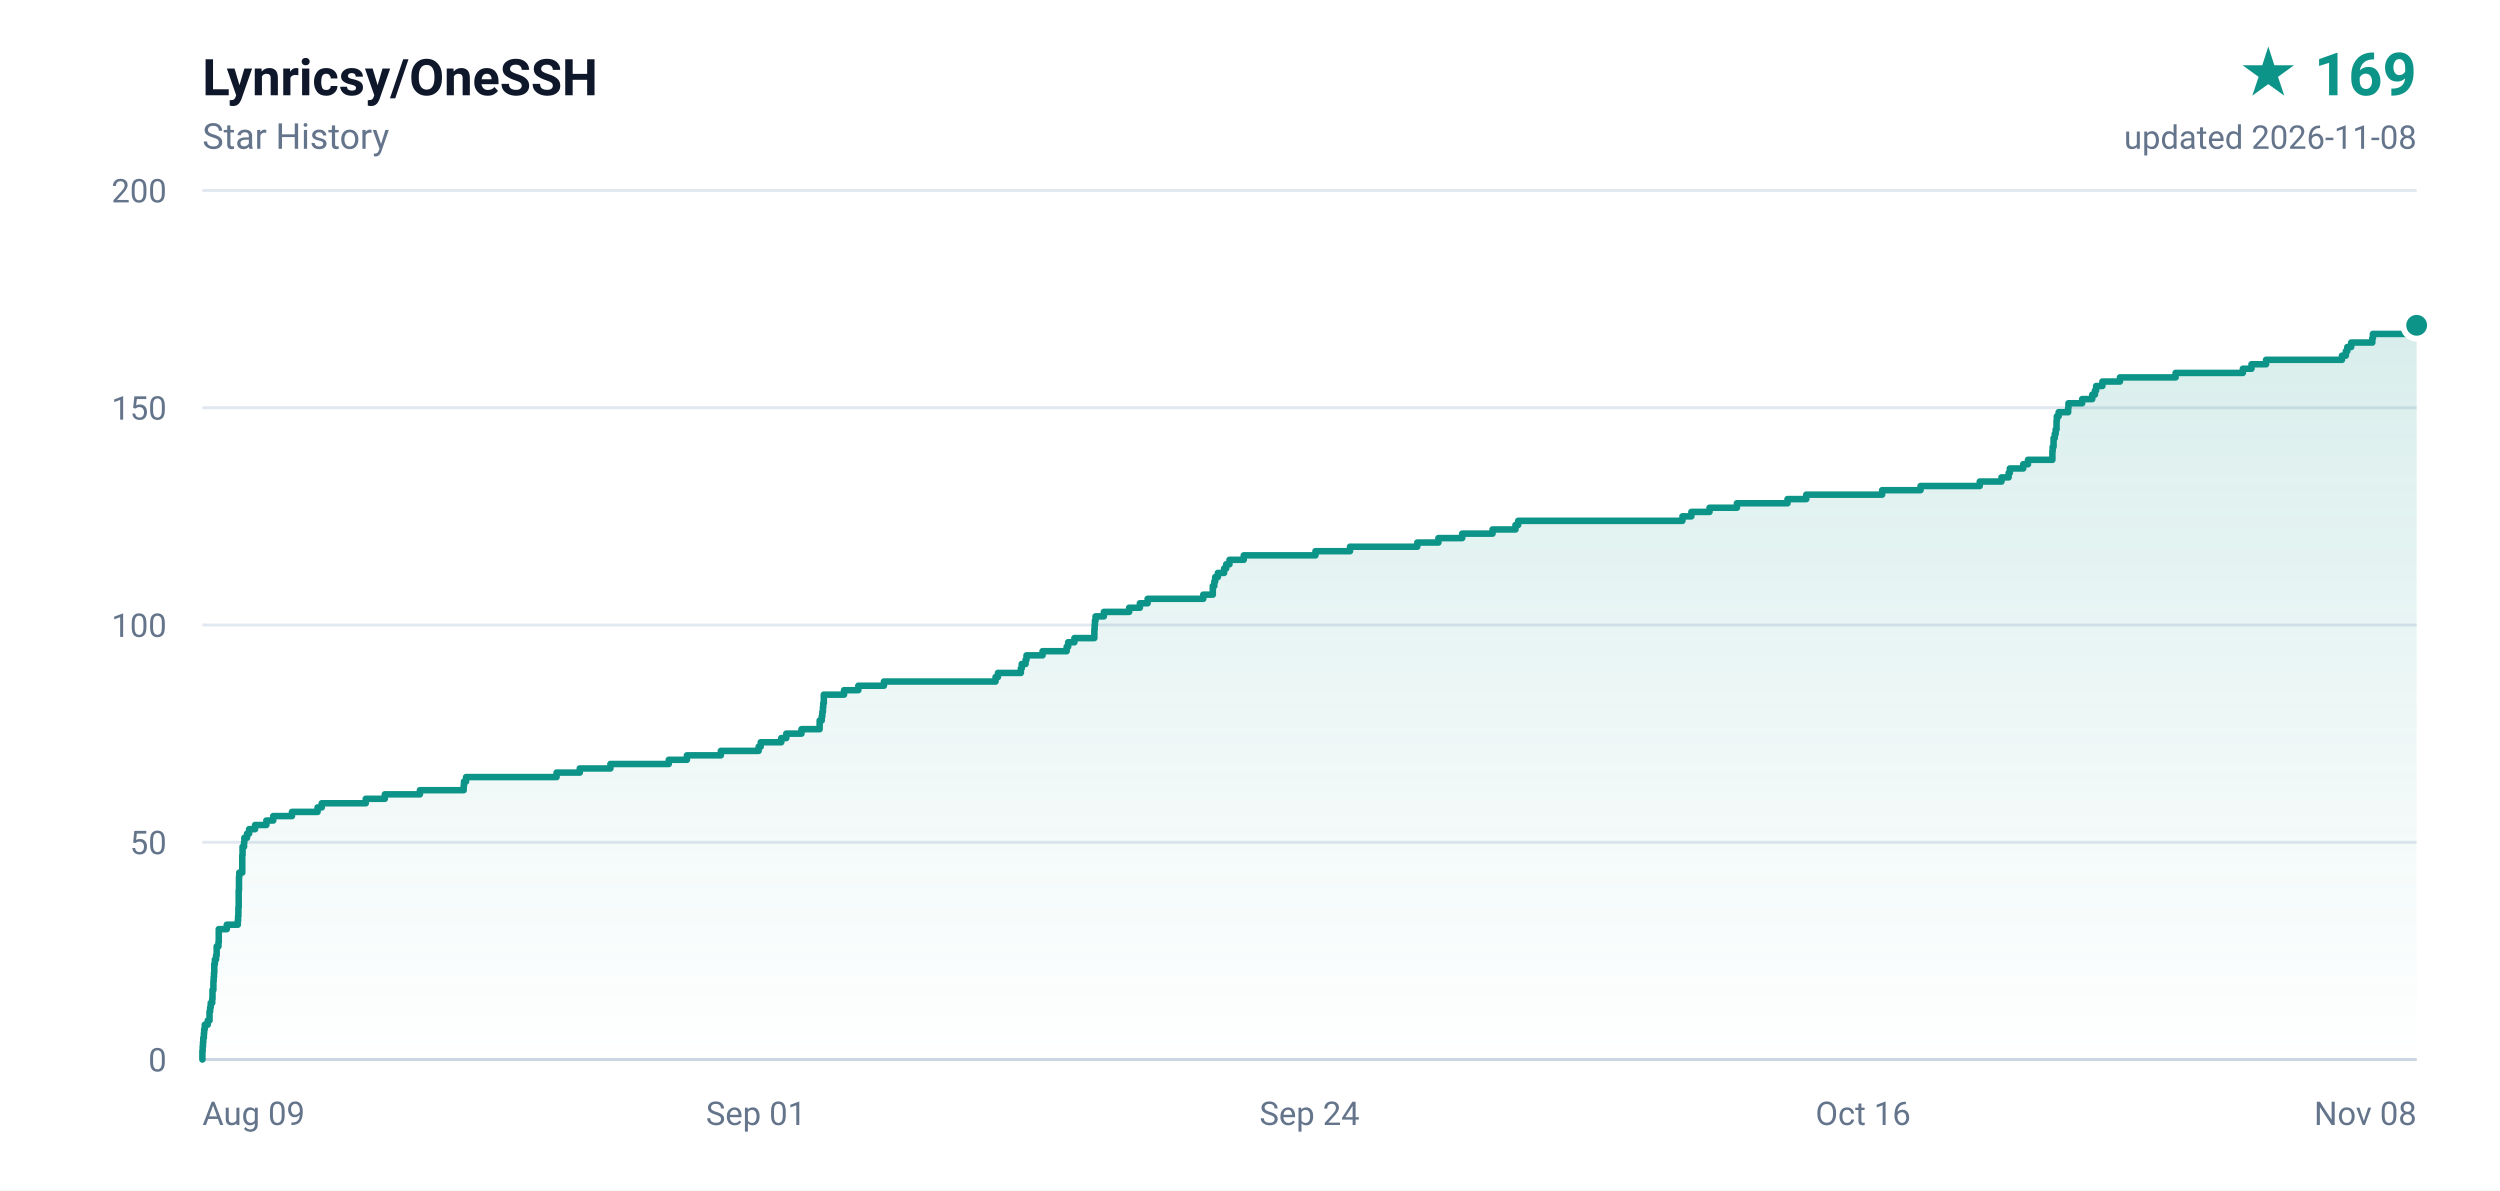
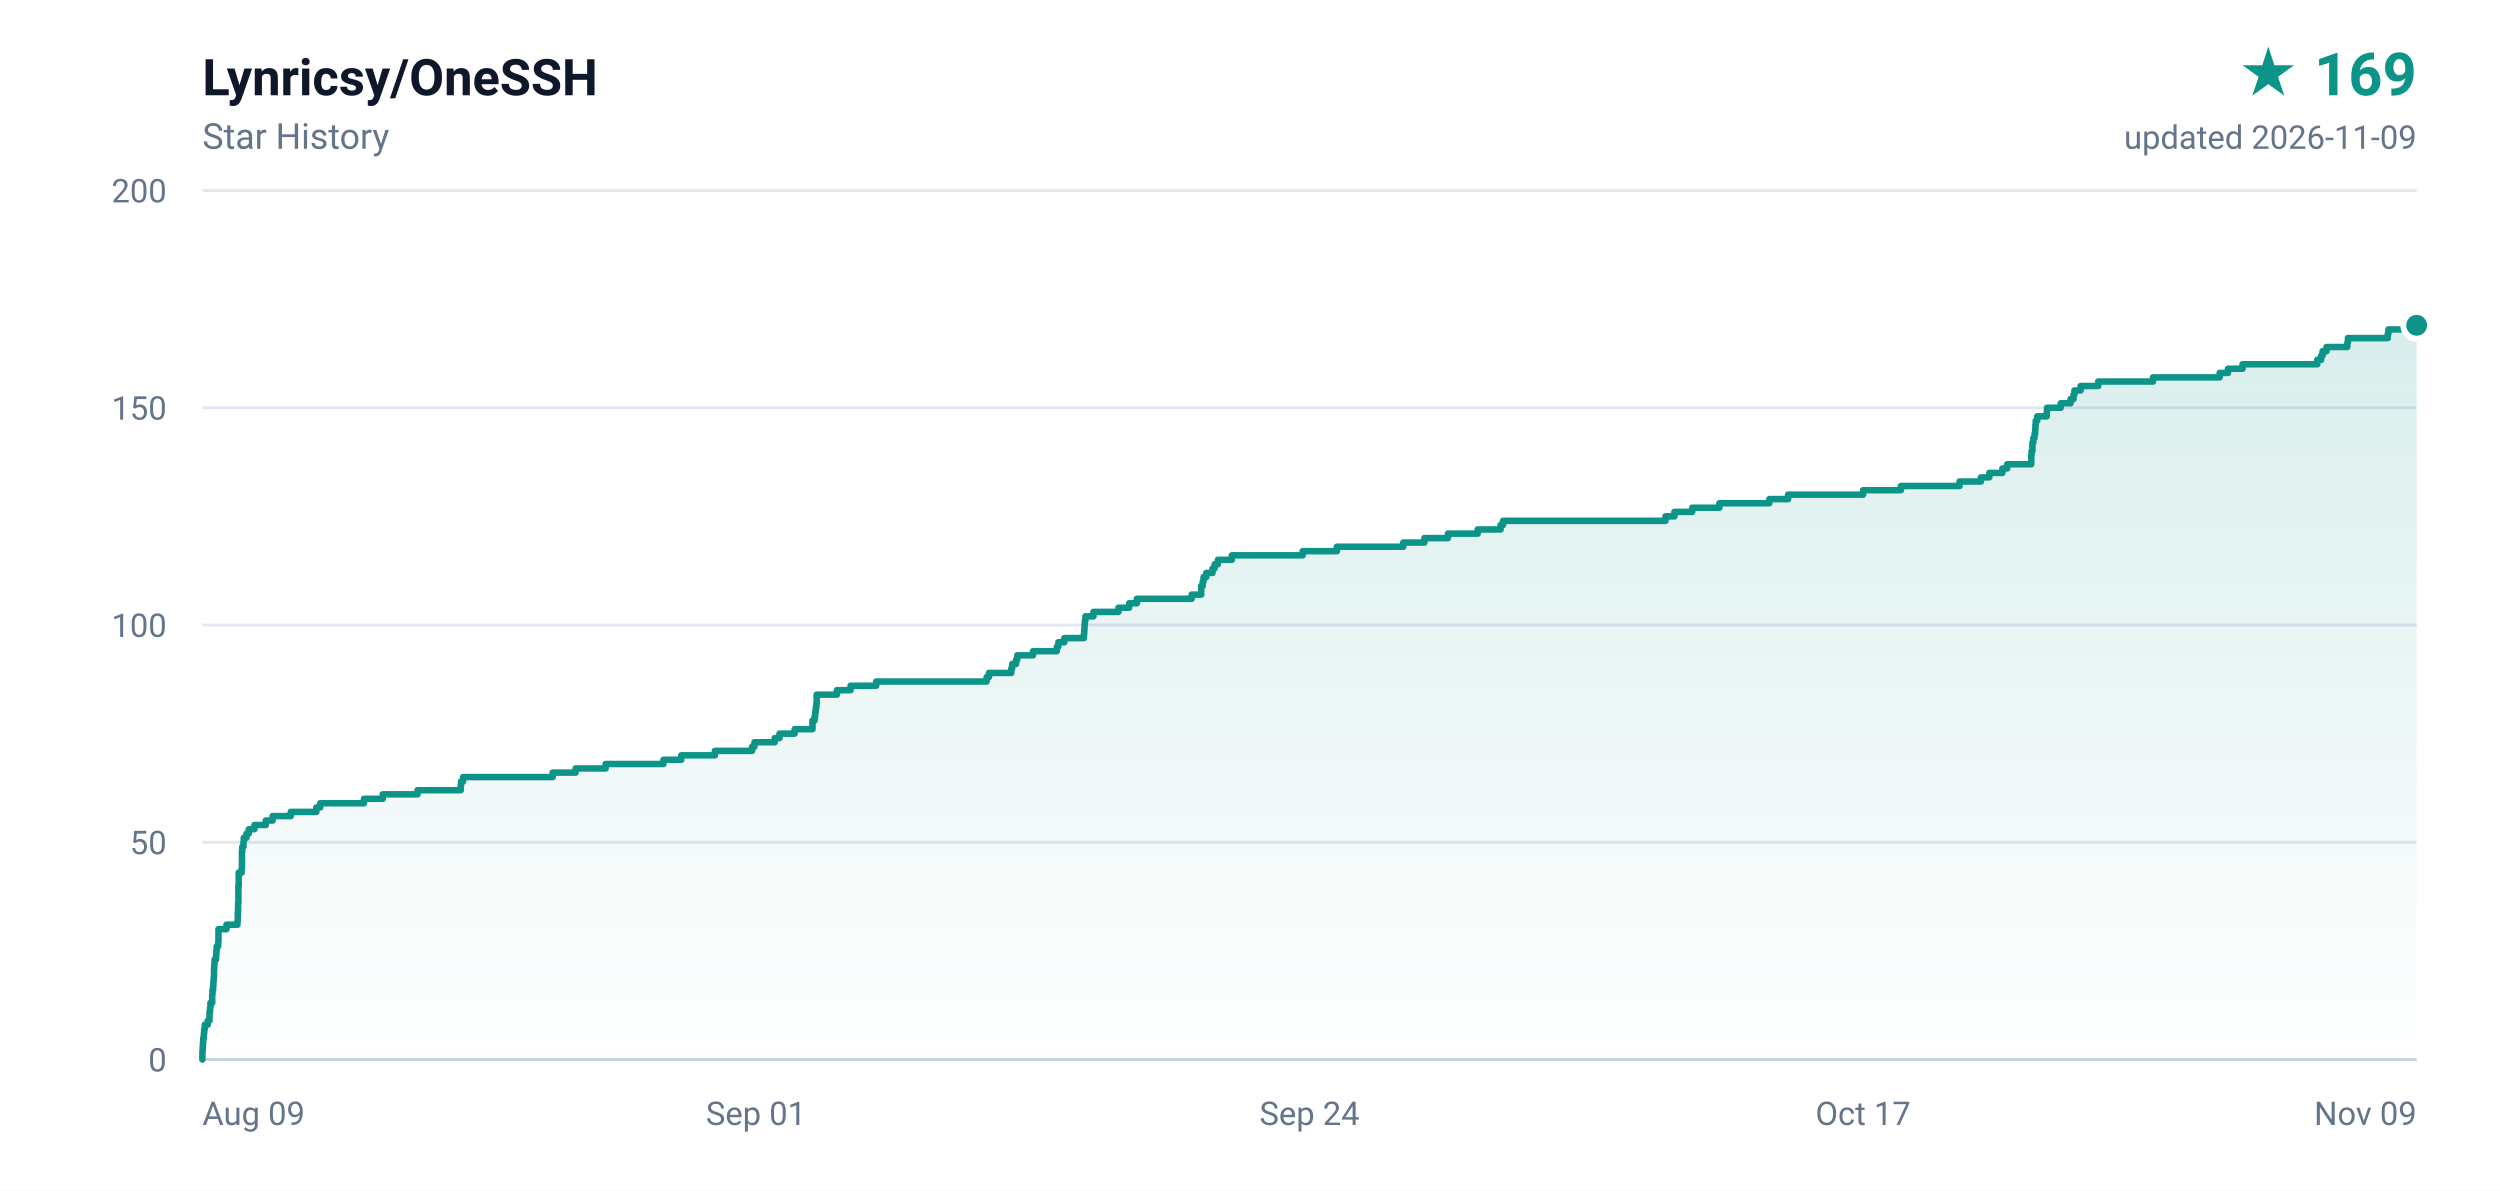
<svg xmlns="http://www.w3.org/2000/svg" width="840" height="400" viewBox="0 0 840 400" role="img" aria-label="Lynricsy/OneSSH star history, 169 stars">
  <defs>
    <linearGradient id="area" x1="0" y1="0" x2="0" y2="1">
      <stop offset="0%" stop-color="#0d9488" stop-opacity="0.16" />
      <stop offset="100%" stop-color="#0d9488" stop-opacity="0" />
    </linearGradient>
  </defs>
  <rect width="840" height="400" fill="#ffffff" />
  <g font-family="ui-sans-serif,-apple-system,BlinkMacSystemFont,'Segoe UI',Roboto,'Helvetica Neue',Arial,sans-serif">
    <text x="68" y="32" fill="#0f172a" font-size="17" font-weight="600">Lynricsy/OneSSH</text>
    <text x="68" y="50" fill="#64748b" font-size="12">Star History</text>
    <text x="812" y="32" fill="#0d9488" font-size="20" font-weight="700" text-anchor="end">★ 169</text>
-     <text x="812" y="50" fill="#64748b" font-size="11" text-anchor="end">updated 2026-11-08</text>
+     <text x="812" y="50" fill="#64748b" font-size="11" text-anchor="end">updated 2026-11-09</text>
    <line x1="68" y1="356.0" x2="812" y2="356.0" stroke="#e2e8f0" stroke-width="1" />
    <text x="56" y="360.0" fill="#64748b" font-size="11" text-anchor="end">0</text>
    <line x1="68" y1="283.0" x2="812" y2="283.0" stroke="#e2e8f0" stroke-width="1" />
    <text x="56" y="287.0" fill="#64748b" font-size="11" text-anchor="end">50</text>
    <line x1="68" y1="210.0" x2="812" y2="210.0" stroke="#e2e8f0" stroke-width="1" />
    <text x="56" y="214.0" fill="#64748b" font-size="11" text-anchor="end">100</text>
    <line x1="68" y1="137.0" x2="812" y2="137.0" stroke="#e2e8f0" stroke-width="1" />
    <text x="56" y="141.0" fill="#64748b" font-size="11" text-anchor="end">150</text>
    <line x1="68" y1="64.0" x2="812" y2="64.0" stroke="#e2e8f0" stroke-width="1" />
    <text x="56" y="68.0" fill="#64748b" font-size="11" text-anchor="end">200</text>
    <text x="68.0" y="378.0" fill="#64748b" font-size="11" text-anchor="start">Aug 09</text>
    <text x="254.0" y="378.0" fill="#64748b" font-size="11" text-anchor="middle">Sep 01</text>
    <text x="440.0" y="378.0" fill="#64748b" font-size="11" text-anchor="middle">Sep 24</text>
-     <text x="626.0" y="378.0" fill="#64748b" font-size="11" text-anchor="middle">Oct 16</text>
-     <text x="812.0" y="378.0" fill="#64748b" font-size="11" text-anchor="end">Nov 08</text>
+     <text x="626.0" y="378.0" fill="#64748b" font-size="11" text-anchor="middle">Oct 17</text>
+     <text x="812.0" y="378.0" fill="#64748b" font-size="11" text-anchor="end">Nov 09</text>
    <line x1="68" y1="356" x2="812" y2="356" stroke="#cbd5e1" stroke-width="1" />
-     <path d="M 68.0 356.0 L 68.0 356.0 L 68.0 354.5 L 68.0 354.5 L 68.0 353.1 L 68.1 353.1 L 68.1 351.6 L 68.2 351.6 L 68.2 350.2 L 68.3 350.2 L 68.3 348.7 L 68.5 348.7 L 68.5 347.2 L 68.6 347.2 L 68.6 345.8 L 68.8 345.8 L 68.8 344.3 L 69.8 344.3 L 69.8 342.9 L 70.4 342.9 L 70.4 341.4 L 70.4 341.4 L 70.4 339.9 L 70.6 339.9 L 70.6 338.5 L 70.8 338.5 L 70.8 337.0 L 71.3 337.0 L 71.3 335.6 L 71.4 335.6 L 71.4 334.1 L 71.4 334.1 L 71.4 332.6 L 71.7 332.6 L 71.7 331.2 L 71.7 331.2 L 71.7 329.7 L 71.8 329.7 L 71.8 328.3 L 71.9 328.3 L 71.9 326.8 L 72.0 326.8 L 72.0 325.3 L 72.0 325.3 L 72.0 323.9 L 72.2 323.9 L 72.2 322.4 L 72.6 322.4 L 72.6 321.0 L 72.8 321.0 L 72.8 319.5 L 72.8 319.5 L 72.8 318.0 L 73.4 318.0 L 73.4 316.6 L 73.5 316.6 L 73.5 315.1 L 73.5 315.1 L 73.5 313.7 L 73.5 313.7 L 73.5 312.2 L 76.2 312.2 L 76.2 310.7 L 79.9 310.7 L 79.9 309.3 L 80.0 309.3 L 80.0 307.8 L 80.1 307.8 L 80.1 306.4 L 80.1 306.4 L 80.1 304.9 L 80.2 304.9 L 80.2 303.4 L 80.2 303.4 L 80.2 302.0 L 80.2 302.0 L 80.2 300.5 L 80.2 300.5 L 80.2 299.1 L 80.3 299.1 L 80.3 297.6 L 80.3 297.6 L 80.3 296.1 L 80.3 296.1 L 80.3 294.7 L 80.4 294.7 L 80.4 293.2 L 81.4 293.2 L 81.4 291.8 L 81.4 291.8 L 81.4 290.3 L 81.4 290.3 L 81.4 288.8 L 81.4 288.8 L 81.4 287.4 L 81.5 287.4 L 81.5 285.9 L 81.5 285.9 L 81.5 284.5 L 82.0 284.5 L 82.0 283.0 L 82.1 283.0 L 82.1 281.5 L 83.0 281.5 L 83.0 280.1 L 83.7 280.1 L 83.7 278.6 L 85.7 278.6 L 85.7 277.2 L 89.5 277.2 L 89.5 275.7 L 91.8 275.7 L 91.8 274.2 L 98.1 274.2 L 98.1 272.8 L 106.7 272.8 L 106.7 271.3 L 108.1 271.3 L 108.1 269.9 L 122.9 269.9 L 122.9 268.4 L 129.3 268.4 L 129.3 266.9 L 141.1 266.9 L 141.1 265.5 L 155.8 265.5 L 155.8 264.0 L 155.9 264.0 L 155.9 262.6 L 156.6 262.6 L 156.6 261.1 L 187.0 261.1 L 187.0 259.6 L 194.8 259.6 L 194.8 258.2 L 205.1 258.2 L 205.1 256.7 L 224.7 256.7 L 224.7 255.3 L 230.8 255.3 L 230.8 253.8 L 242.2 253.8 L 242.2 252.3 L 254.9 252.3 L 254.9 250.9 L 255.6 250.9 L 255.6 249.4 L 262.5 249.4 L 262.5 248.0 L 264.2 248.0 L 264.2 246.5 L 269.3 246.5 L 269.3 245.0 L 275.4 245.0 L 275.4 243.6 L 275.4 243.6 L 275.4 242.1 L 276.1 242.1 L 276.1 240.7 L 276.3 240.7 L 276.3 239.2 L 276.5 239.2 L 276.5 237.7 L 276.6 237.7 L 276.6 236.3 L 276.8 236.3 L 276.8 234.8 L 276.8 234.8 L 276.8 233.4 L 283.6 233.4 L 283.6 231.9 L 288.4 231.9 L 288.4 230.4 L 297.0 230.4 L 297.0 229.0 L 334.5 229.0 L 334.5 227.5 L 335.3 227.5 L 335.3 226.1 L 343.0 226.1 L 343.0 224.6 L 343.3 224.6 L 343.3 223.1 L 344.6 223.1 L 344.6 221.7 L 344.9 221.7 L 344.9 220.2 L 350.3 220.2 L 350.3 218.8 L 358.4 218.8 L 358.4 217.3 L 358.9 217.3 L 358.9 215.8 L 361.0 215.8 L 361.0 214.4 L 367.7 214.4 L 367.7 212.9 L 367.7 212.9 L 367.7 211.5 L 367.8 211.5 L 367.8 210.0 L 367.9 210.0 L 367.9 208.5 L 368.1 208.5 L 368.1 207.1 L 370.9 207.1 L 370.9 205.6 L 379.4 205.6 L 379.4 204.2 L 383.0 204.2 L 383.0 202.7 L 385.6 202.7 L 385.6 201.2 L 404.3 201.2 L 404.3 199.8 L 407.5 199.8 L 407.5 198.3 L 407.5 198.3 L 407.5 196.9 L 408.0 196.9 L 408.0 195.4 L 408.3 195.4 L 408.3 193.9 L 409.2 193.9 L 409.2 192.5 L 411.3 192.5 L 411.3 191.0 L 412.0 191.0 L 412.0 189.6 L 413.1 189.6 L 413.1 188.1 L 417.9 188.1 L 417.9 186.6 L 442.0 186.6 L 442.0 185.2 L 453.6 185.2 L 453.6 183.7 L 476.2 183.7 L 476.2 182.3 L 483.3 182.3 L 483.3 180.8 L 491.3 180.8 L 491.3 179.3 L 501.5 179.3 L 501.5 177.9 L 509.2 177.9 L 509.2 176.4 L 510.1 176.4 L 510.1 175.0 L 565.3 175.0 L 565.3 173.5 L 568.3 173.5 L 568.3 172.0 L 574.4 172.0 L 574.4 170.6 L 583.6 170.6 L 583.6 169.1 L 600.6 169.1 L 600.6 167.7 L 606.9 167.7 L 606.9 166.2 L 632.4 166.2 L 632.4 164.7 L 645.3 164.7 L 645.3 163.3 L 665.2 163.3 L 665.2 161.8 L 672.5 161.8 L 672.5 160.4 L 674.9 160.4 L 674.9 158.9 L 675.3 158.9 L 675.3 157.4 L 679.8 157.4 L 679.8 156.0 L 681.4 156.0 L 681.4 154.5 L 689.6 154.5 L 689.6 153.1 L 689.6 153.1 L 689.6 151.6 L 689.7 151.6 L 689.7 150.1 L 690.0 150.1 L 690.0 148.7 L 690.0 148.7 L 690.0 147.2 L 690.4 147.2 L 690.4 145.8 L 690.7 145.8 L 690.7 144.3 L 691.0 144.3 L 691.0 142.8 L 691.0 142.8 L 691.0 141.4 L 691.1 141.4 L 691.1 139.9 L 691.7 139.9 L 691.7 138.5 L 694.9 138.5 L 694.9 137.0 L 695.0 137.0 L 695.0 135.5 L 699.6 135.5 L 699.6 134.1 L 703.0 134.1 L 703.0 132.6 L 703.9 132.6 L 703.9 131.2 L 704.3 131.2 L 704.3 129.7 L 706.4 129.7 L 706.4 128.2 L 712.3 128.2 L 712.3 126.8 L 731.0 126.8 L 731.0 125.3 L 753.6 125.3 L 753.6 123.9 L 756.5 123.9 L 756.5 122.4 L 761.4 122.4 L 761.4 120.9 L 786.9 120.9 L 786.9 119.5 L 788.2 119.5 L 788.2 118.0 L 788.7 118.0 L 788.7 116.6 L 790.0 116.6 L 790.0 115.1 L 797.1 115.1 L 797.1 113.6 L 797.3 113.6 L 797.3 112.2 L 810.8 112.2 L 810.8 110.7 L 811.0 110.7 L 811.0 109.3 L 812.0 109.3 L 812.0 356.0 L 68.0 356.0 Z" fill="url(#area)" />
-     <path d="M 68.0 356.0 L 68.0 356.0 L 68.0 354.5 L 68.0 354.5 L 68.0 353.1 L 68.1 353.1 L 68.1 351.6 L 68.2 351.6 L 68.2 350.2 L 68.3 350.2 L 68.3 348.7 L 68.5 348.7 L 68.5 347.2 L 68.6 347.2 L 68.6 345.8 L 68.8 345.8 L 68.8 344.3 L 69.8 344.3 L 69.8 342.9 L 70.4 342.9 L 70.4 341.4 L 70.4 341.4 L 70.4 339.9 L 70.6 339.9 L 70.6 338.5 L 70.8 338.5 L 70.8 337.0 L 71.3 337.0 L 71.3 335.6 L 71.4 335.6 L 71.4 334.1 L 71.4 334.1 L 71.4 332.6 L 71.7 332.6 L 71.7 331.2 L 71.7 331.2 L 71.7 329.7 L 71.8 329.7 L 71.8 328.3 L 71.9 328.3 L 71.9 326.8 L 72.0 326.8 L 72.0 325.3 L 72.0 325.3 L 72.0 323.9 L 72.2 323.9 L 72.2 322.4 L 72.6 322.4 L 72.6 321.0 L 72.8 321.0 L 72.8 319.5 L 72.8 319.5 L 72.8 318.0 L 73.4 318.0 L 73.4 316.6 L 73.5 316.6 L 73.5 315.1 L 73.5 315.1 L 73.5 313.7 L 73.5 313.7 L 73.5 312.2 L 76.2 312.2 L 76.2 310.7 L 79.9 310.7 L 79.9 309.3 L 80.0 309.3 L 80.0 307.8 L 80.1 307.8 L 80.1 306.4 L 80.1 306.4 L 80.1 304.9 L 80.2 304.9 L 80.2 303.4 L 80.2 303.4 L 80.2 302.0 L 80.2 302.0 L 80.2 300.5 L 80.2 300.5 L 80.2 299.1 L 80.3 299.1 L 80.3 297.6 L 80.3 297.6 L 80.3 296.1 L 80.3 296.1 L 80.3 294.7 L 80.4 294.7 L 80.4 293.2 L 81.4 293.2 L 81.4 291.8 L 81.4 291.8 L 81.4 290.3 L 81.4 290.3 L 81.4 288.8 L 81.4 288.8 L 81.4 287.4 L 81.5 287.4 L 81.5 285.9 L 81.5 285.9 L 81.5 284.5 L 82.0 284.5 L 82.0 283.0 L 82.1 283.0 L 82.1 281.5 L 83.0 281.5 L 83.0 280.1 L 83.7 280.1 L 83.7 278.6 L 85.7 278.6 L 85.7 277.2 L 89.5 277.2 L 89.5 275.7 L 91.8 275.7 L 91.8 274.2 L 98.1 274.2 L 98.1 272.8 L 106.7 272.8 L 106.7 271.3 L 108.1 271.3 L 108.1 269.9 L 122.9 269.9 L 122.9 268.4 L 129.3 268.4 L 129.3 266.9 L 141.1 266.9 L 141.1 265.5 L 155.8 265.5 L 155.8 264.0 L 155.9 264.0 L 155.9 262.6 L 156.6 262.6 L 156.6 261.1 L 187.0 261.1 L 187.0 259.6 L 194.8 259.6 L 194.8 258.2 L 205.1 258.2 L 205.1 256.7 L 224.7 256.7 L 224.7 255.3 L 230.8 255.3 L 230.8 253.8 L 242.2 253.8 L 242.2 252.3 L 254.9 252.3 L 254.9 250.9 L 255.6 250.9 L 255.6 249.4 L 262.5 249.4 L 262.5 248.0 L 264.2 248.0 L 264.2 246.5 L 269.3 246.5 L 269.3 245.0 L 275.4 245.0 L 275.4 243.6 L 275.4 243.6 L 275.4 242.1 L 276.1 242.1 L 276.1 240.7 L 276.3 240.7 L 276.3 239.2 L 276.5 239.2 L 276.5 237.7 L 276.6 237.7 L 276.6 236.3 L 276.8 236.3 L 276.8 234.8 L 276.8 234.8 L 276.8 233.4 L 283.6 233.4 L 283.6 231.9 L 288.4 231.9 L 288.4 230.4 L 297.0 230.4 L 297.0 229.0 L 334.5 229.0 L 334.5 227.5 L 335.3 227.5 L 335.3 226.1 L 343.0 226.1 L 343.0 224.6 L 343.3 224.6 L 343.3 223.1 L 344.6 223.1 L 344.6 221.7 L 344.9 221.7 L 344.9 220.2 L 350.3 220.2 L 350.3 218.8 L 358.4 218.8 L 358.4 217.3 L 358.9 217.3 L 358.9 215.8 L 361.0 215.8 L 361.0 214.4 L 367.7 214.4 L 367.7 212.9 L 367.7 212.9 L 367.7 211.5 L 367.8 211.5 L 367.8 210.0 L 367.9 210.0 L 367.9 208.5 L 368.1 208.5 L 368.1 207.1 L 370.9 207.1 L 370.9 205.6 L 379.4 205.6 L 379.4 204.2 L 383.0 204.2 L 383.0 202.7 L 385.6 202.7 L 385.6 201.2 L 404.3 201.2 L 404.3 199.8 L 407.5 199.8 L 407.5 198.3 L 407.5 198.3 L 407.5 196.9 L 408.0 196.9 L 408.0 195.4 L 408.3 195.4 L 408.3 193.9 L 409.2 193.9 L 409.2 192.5 L 411.3 192.5 L 411.3 191.0 L 412.0 191.0 L 412.0 189.6 L 413.1 189.6 L 413.1 188.1 L 417.9 188.1 L 417.9 186.6 L 442.0 186.6 L 442.0 185.2 L 453.6 185.2 L 453.6 183.7 L 476.2 183.7 L 476.2 182.3 L 483.3 182.3 L 483.3 180.8 L 491.3 180.8 L 491.3 179.3 L 501.5 179.3 L 501.5 177.9 L 509.2 177.9 L 509.2 176.4 L 510.1 176.4 L 510.1 175.0 L 565.3 175.0 L 565.3 173.5 L 568.3 173.5 L 568.3 172.0 L 574.4 172.0 L 574.4 170.6 L 583.6 170.6 L 583.6 169.1 L 600.6 169.1 L 600.6 167.7 L 606.9 167.7 L 606.9 166.2 L 632.4 166.2 L 632.4 164.7 L 645.3 164.7 L 645.3 163.3 L 665.2 163.3 L 665.2 161.8 L 672.5 161.8 L 672.5 160.4 L 674.9 160.4 L 674.9 158.9 L 675.3 158.9 L 675.3 157.4 L 679.8 157.4 L 679.8 156.0 L 681.4 156.0 L 681.4 154.5 L 689.6 154.5 L 689.6 153.1 L 689.6 153.1 L 689.6 151.6 L 689.7 151.6 L 689.7 150.1 L 690.0 150.1 L 690.0 148.7 L 690.0 148.7 L 690.0 147.2 L 690.4 147.2 L 690.4 145.8 L 690.7 145.8 L 690.7 144.3 L 691.0 144.3 L 691.0 142.8 L 691.0 142.8 L 691.0 141.4 L 691.1 141.4 L 691.1 139.9 L 691.7 139.9 L 691.7 138.5 L 694.9 138.5 L 694.9 137.0 L 695.0 137.0 L 695.0 135.5 L 699.6 135.5 L 699.6 134.1 L 703.0 134.1 L 703.0 132.6 L 703.9 132.6 L 703.9 131.2 L 704.3 131.2 L 704.3 129.7 L 706.4 129.7 L 706.4 128.2 L 712.3 128.2 L 712.3 126.8 L 731.0 126.8 L 731.0 125.3 L 753.6 125.3 L 753.6 123.9 L 756.5 123.9 L 756.5 122.4 L 761.4 122.4 L 761.4 120.9 L 786.9 120.9 L 786.9 119.5 L 788.2 119.5 L 788.2 118.0 L 788.7 118.0 L 788.7 116.6 L 790.0 116.6 L 790.0 115.1 L 797.1 115.1 L 797.1 113.6 L 797.3 113.6 L 797.3 112.2 L 810.8 112.2 L 810.8 110.7 L 811.0 110.7 L 811.0 109.3 L 812.0 109.3" fill="none" stroke="#0d9488" stroke-width="2.2" stroke-linejoin="round" stroke-linecap="round" />
+     <path d="M 68.0 356.0 L 68.0 356.0 L 68.0 354.5 L 68.0 354.5 L 68.0 353.1 L 68.1 353.1 L 68.1 351.6 L 68.2 351.6 L 68.2 350.2 L 68.3 350.2 L 68.3 348.7 L 68.5 348.7 L 68.5 347.2 L 68.6 347.2 L 68.6 345.8 L 68.8 345.8 L 68.8 344.3 L 69.8 344.3 L 69.8 342.9 L 70.4 342.9 L 70.4 341.4 L 70.4 341.4 L 70.4 339.9 L 70.6 339.9 L 70.6 338.5 L 70.7 338.5 L 70.7 337.0 L 71.3 337.0 L 71.3 335.6 L 71.3 335.6 L 71.3 334.1 L 71.4 334.1 L 71.4 332.6 L 71.6 332.6 L 71.6 331.2 L 71.7 331.2 L 71.7 329.7 L 71.8 329.7 L 71.8 328.3 L 71.9 328.3 L 71.9 326.8 L 71.9 326.8 L 71.9 325.3 L 72.0 325.3 L 72.0 323.9 L 72.1 323.9 L 72.1 322.4 L 72.6 322.4 L 72.6 321.0 L 72.7 321.0 L 72.7 319.5 L 72.8 319.5 L 72.8 318.0 L 73.3 318.0 L 73.3 316.6 L 73.4 316.6 L 73.4 315.1 L 73.4 315.1 L 73.4 313.7 L 73.4 313.7 L 73.4 312.2 L 76.1 312.2 L 76.1 310.7 L 79.8 310.7 L 79.8 309.3 L 79.9 309.3 L 79.9 307.8 L 79.9 307.8 L 79.9 306.4 L 80.0 306.4 L 80.0 304.9 L 80.0 304.9 L 80.0 303.4 L 80.1 303.4 L 80.1 302.0 L 80.1 302.0 L 80.1 300.5 L 80.1 300.5 L 80.1 299.1 L 80.1 299.1 L 80.1 297.6 L 80.2 297.6 L 80.2 296.1 L 80.2 296.1 L 80.2 294.7 L 80.2 294.7 L 80.2 293.2 L 81.2 293.2 L 81.2 291.8 L 81.3 291.8 L 81.3 290.3 L 81.3 290.3 L 81.3 288.8 L 81.3 288.8 L 81.3 287.4 L 81.3 287.4 L 81.3 285.9 L 81.4 285.9 L 81.4 284.5 L 81.8 284.5 L 81.8 283.0 L 81.9 283.0 L 81.9 281.5 L 82.8 281.5 L 82.8 280.1 L 83.6 280.1 L 83.6 278.6 L 85.5 278.6 L 85.5 277.2 L 89.3 277.2 L 89.3 275.7 L 91.6 275.7 L 91.6 274.2 L 97.7 274.2 L 97.7 272.8 L 106.3 272.8 L 106.3 271.3 L 107.6 271.3 L 107.6 269.9 L 122.3 269.9 L 122.3 268.4 L 128.6 268.4 L 128.6 266.9 L 140.3 266.9 L 140.3 265.5 L 154.8 265.5 L 154.8 264.0 L 154.9 264.0 L 154.9 262.6 L 155.6 262.6 L 155.6 261.1 L 185.7 261.1 L 185.7 259.6 L 193.4 259.6 L 193.4 258.2 L 203.5 258.2 L 203.5 256.7 L 222.9 256.7 L 222.9 255.3 L 228.9 255.3 L 228.9 253.8 L 240.2 253.8 L 240.2 252.3 L 252.7 252.3 L 252.7 250.9 L 253.5 250.9 L 253.5 249.4 L 260.3 249.4 L 260.3 248.0 L 261.9 248.0 L 261.9 246.5 L 267.0 246.5 L 267.0 245.0 L 273.0 245.0 L 273.0 243.6 L 273.0 243.6 L 273.0 242.1 L 273.7 242.1 L 273.7 240.7 L 273.9 240.7 L 273.9 239.2 L 274.1 239.2 L 274.1 237.7 L 274.3 237.7 L 274.3 236.3 L 274.4 236.3 L 274.4 234.8 L 274.4 234.8 L 274.4 233.4 L 281.2 233.4 L 281.2 231.9 L 285.8 231.9 L 285.8 230.4 L 294.4 230.4 L 294.4 229.0 L 331.5 229.0 L 331.5 227.5 L 332.3 227.5 L 332.3 226.1 L 339.8 226.1 L 339.8 224.6 L 340.1 224.6 L 340.1 223.1 L 341.4 223.1 L 341.4 221.7 L 341.8 221.7 L 341.8 220.2 L 347.1 220.2 L 347.1 218.8 L 355.1 218.8 L 355.1 217.3 L 355.6 217.3 L 355.6 215.8 L 357.6 215.8 L 357.6 214.4 L 364.2 214.4 L 364.2 212.9 L 364.3 212.9 L 364.3 211.5 L 364.4 211.5 L 364.4 210.0 L 364.5 210.0 L 364.5 208.5 L 364.7 208.5 L 364.7 207.1 L 367.4 207.1 L 367.4 205.6 L 375.8 205.6 L 375.8 204.2 L 379.4 204.2 L 379.4 202.7 L 382.0 202.7 L 382.0 201.2 L 400.4 201.2 L 400.4 199.8 L 403.6 199.8 L 403.6 198.3 L 403.6 198.3 L 403.6 196.9 L 404.1 196.9 L 404.1 195.4 L 404.4 195.4 L 404.4 193.9 L 405.3 193.9 L 405.3 192.5 L 407.4 192.5 L 407.4 191.0 L 408.1 191.0 L 408.1 189.6 L 409.2 189.6 L 409.2 188.1 L 413.9 188.1 L 413.9 186.6 L 437.7 186.6 L 437.7 185.2 L 449.2 185.2 L 449.2 183.7 L 471.5 183.7 L 471.5 182.3 L 478.6 182.3 L 478.6 180.8 L 486.5 180.8 L 486.5 179.3 L 496.5 179.3 L 496.5 177.9 L 504.2 177.9 L 504.2 176.4 L 505.0 176.4 L 505.0 175.0 L 559.6 175.0 L 559.6 173.5 L 562.6 173.5 L 562.6 172.0 L 568.6 172.0 L 568.6 170.6 L 577.7 170.6 L 577.7 169.1 L 594.5 169.1 L 594.5 167.7 L 600.8 167.7 L 600.8 166.2 L 626.0 166.2 L 626.0 164.7 L 638.7 164.7 L 638.7 163.3 L 658.4 163.3 L 658.4 161.8 L 665.6 161.8 L 665.6 160.4 L 668.4 160.4 L 668.4 158.9 L 672.8 158.9 L 672.8 157.4 L 674.4 157.4 L 674.4 156.0 L 682.5 156.0 L 682.5 154.5 L 682.5 154.5 L 682.5 153.1 L 682.6 153.1 L 682.6 151.6 L 682.9 151.6 L 682.9 150.1 L 682.9 150.1 L 682.9 148.7 L 683.2 148.7 L 683.2 147.2 L 683.6 147.2 L 683.6 145.8 L 683.8 145.8 L 683.8 144.3 L 683.9 144.3 L 683.9 142.8 L 684.0 142.8 L 684.0 141.4 L 684.5 141.4 L 684.5 139.9 L 687.7 139.9 L 687.7 138.5 L 687.8 138.5 L 687.8 137.0 L 692.4 137.0 L 692.4 135.5 L 695.7 135.5 L 695.7 134.1 L 696.7 134.1 L 696.7 132.6 L 697.0 132.6 L 697.0 131.2 L 699.1 131.2 L 699.1 129.7 L 705.0 129.7 L 705.0 128.2 L 723.4 128.2 L 723.4 126.8 L 745.8 126.8 L 745.8 125.3 L 748.6 125.3 L 748.6 123.9 L 753.5 123.9 L 753.5 122.4 L 778.6 122.4 L 778.6 120.9 L 779.9 120.9 L 779.9 119.5 L 780.4 119.5 L 780.4 118.0 L 781.7 118.0 L 781.7 116.6 L 788.7 116.6 L 788.7 115.1 L 788.9 115.1 L 788.9 113.6 L 802.3 113.6 L 802.3 112.2 L 802.5 112.2 L 802.5 110.7 L 809.0 110.7 L 809.0 109.3 L 812.0 109.3 L 812.0 356.0 L 68.0 356.0 Z" fill="url(#area)" />
+     <path d="M 68.0 356.0 L 68.0 356.0 L 68.0 354.5 L 68.0 354.5 L 68.0 353.1 L 68.1 353.1 L 68.1 351.6 L 68.2 351.6 L 68.2 350.2 L 68.3 350.2 L 68.3 348.7 L 68.5 348.7 L 68.5 347.2 L 68.6 347.2 L 68.6 345.8 L 68.8 345.8 L 68.8 344.3 L 69.8 344.3 L 69.8 342.9 L 70.4 342.9 L 70.4 341.4 L 70.4 341.4 L 70.4 339.9 L 70.6 339.9 L 70.6 338.5 L 70.7 338.5 L 70.7 337.0 L 71.3 337.0 L 71.3 335.6 L 71.3 335.6 L 71.3 334.1 L 71.4 334.1 L 71.4 332.6 L 71.6 332.6 L 71.6 331.2 L 71.7 331.2 L 71.7 329.7 L 71.8 329.7 L 71.8 328.3 L 71.9 328.3 L 71.9 326.8 L 71.9 326.8 L 71.9 325.3 L 72.0 325.3 L 72.0 323.9 L 72.1 323.9 L 72.1 322.4 L 72.6 322.4 L 72.6 321.0 L 72.7 321.0 L 72.7 319.5 L 72.8 319.5 L 72.8 318.0 L 73.3 318.0 L 73.3 316.6 L 73.4 316.6 L 73.4 315.1 L 73.4 315.1 L 73.4 313.7 L 73.4 313.7 L 73.4 312.2 L 76.1 312.2 L 76.1 310.7 L 79.8 310.7 L 79.8 309.3 L 79.9 309.3 L 79.9 307.8 L 79.9 307.8 L 79.9 306.4 L 80.0 306.4 L 80.0 304.9 L 80.0 304.9 L 80.0 303.4 L 80.1 303.4 L 80.1 302.0 L 80.1 302.0 L 80.1 300.5 L 80.1 300.5 L 80.1 299.1 L 80.1 299.1 L 80.1 297.6 L 80.2 297.6 L 80.2 296.1 L 80.2 296.1 L 80.2 294.7 L 80.2 294.7 L 80.2 293.2 L 81.2 293.2 L 81.2 291.8 L 81.3 291.8 L 81.3 290.3 L 81.3 290.3 L 81.3 288.8 L 81.3 288.8 L 81.3 287.4 L 81.3 287.4 L 81.3 285.9 L 81.4 285.9 L 81.4 284.5 L 81.8 284.5 L 81.8 283.0 L 81.9 283.0 L 81.9 281.5 L 82.8 281.5 L 82.8 280.1 L 83.6 280.1 L 83.6 278.6 L 85.5 278.6 L 85.5 277.2 L 89.3 277.2 L 89.3 275.7 L 91.6 275.7 L 91.6 274.2 L 97.7 274.2 L 97.7 272.8 L 106.3 272.8 L 106.3 271.3 L 107.6 271.3 L 107.6 269.9 L 122.3 269.9 L 122.3 268.4 L 128.6 268.4 L 128.6 266.9 L 140.3 266.9 L 140.3 265.5 L 154.8 265.5 L 154.8 264.0 L 154.9 264.0 L 154.9 262.6 L 155.6 262.6 L 155.6 261.1 L 185.7 261.1 L 185.7 259.6 L 193.4 259.6 L 193.4 258.2 L 203.5 258.2 L 203.5 256.7 L 222.9 256.7 L 222.9 255.3 L 228.9 255.3 L 228.9 253.8 L 240.2 253.8 L 240.2 252.3 L 252.7 252.3 L 252.7 250.9 L 253.5 250.9 L 253.5 249.4 L 260.3 249.4 L 260.3 248.0 L 261.9 248.0 L 261.9 246.5 L 267.0 246.5 L 267.0 245.0 L 273.0 245.0 L 273.0 243.6 L 273.0 243.6 L 273.0 242.1 L 273.7 242.1 L 273.7 240.7 L 273.9 240.7 L 273.9 239.2 L 274.1 239.2 L 274.1 237.7 L 274.3 237.7 L 274.3 236.3 L 274.4 236.3 L 274.4 234.8 L 274.4 234.8 L 274.4 233.4 L 281.2 233.4 L 281.2 231.9 L 285.8 231.9 L 285.8 230.4 L 294.4 230.4 L 294.4 229.0 L 331.5 229.0 L 331.5 227.5 L 332.3 227.5 L 332.3 226.1 L 339.8 226.1 L 339.8 224.6 L 340.1 224.6 L 340.1 223.1 L 341.4 223.1 L 341.4 221.7 L 341.8 221.7 L 341.8 220.2 L 347.1 220.2 L 347.1 218.8 L 355.1 218.8 L 355.1 217.3 L 355.6 217.3 L 355.6 215.8 L 357.6 215.8 L 357.6 214.4 L 364.2 214.4 L 364.2 212.9 L 364.3 212.9 L 364.3 211.5 L 364.4 211.5 L 364.4 210.0 L 364.5 210.0 L 364.5 208.5 L 364.7 208.5 L 364.7 207.1 L 367.4 207.1 L 367.4 205.6 L 375.8 205.6 L 375.8 204.2 L 379.4 204.2 L 379.4 202.7 L 382.0 202.7 L 382.0 201.2 L 400.4 201.2 L 400.4 199.8 L 403.6 199.8 L 403.6 198.3 L 403.6 198.3 L 403.6 196.9 L 404.1 196.9 L 404.1 195.4 L 404.4 195.4 L 404.4 193.9 L 405.3 193.9 L 405.3 192.5 L 407.4 192.5 L 407.4 191.0 L 408.1 191.0 L 408.1 189.6 L 409.2 189.6 L 409.2 188.1 L 413.9 188.1 L 413.9 186.6 L 437.7 186.6 L 437.7 185.2 L 449.2 185.2 L 449.2 183.7 L 471.5 183.7 L 471.5 182.3 L 478.6 182.3 L 478.6 180.8 L 486.5 180.8 L 486.5 179.3 L 496.5 179.3 L 496.5 177.9 L 504.2 177.9 L 504.2 176.4 L 505.0 176.4 L 505.0 175.0 L 559.6 175.0 L 559.6 173.5 L 562.6 173.5 L 562.6 172.0 L 568.6 172.0 L 568.6 170.6 L 577.7 170.6 L 577.7 169.1 L 594.5 169.1 L 594.5 167.7 L 600.8 167.7 L 600.8 166.2 L 626.0 166.2 L 626.0 164.7 L 638.7 164.7 L 638.7 163.3 L 658.4 163.3 L 658.4 161.8 L 665.6 161.8 L 665.6 160.4 L 668.4 160.4 L 668.4 158.9 L 672.8 158.9 L 672.8 157.4 L 674.4 157.4 L 674.4 156.0 L 682.5 156.0 L 682.5 154.5 L 682.5 154.5 L 682.5 153.1 L 682.6 153.1 L 682.6 151.6 L 682.9 151.6 L 682.9 150.1 L 682.9 150.1 L 682.9 148.7 L 683.2 148.7 L 683.2 147.2 L 683.6 147.2 L 683.6 145.8 L 683.8 145.8 L 683.8 144.3 L 683.9 144.3 L 683.9 142.8 L 684.0 142.8 L 684.0 141.4 L 684.5 141.4 L 684.5 139.9 L 687.7 139.9 L 687.7 138.5 L 687.8 138.5 L 687.8 137.0 L 692.4 137.0 L 692.4 135.5 L 695.7 135.5 L 695.7 134.1 L 696.7 134.1 L 696.7 132.6 L 697.0 132.6 L 697.0 131.2 L 699.1 131.2 L 699.1 129.7 L 705.0 129.7 L 705.0 128.2 L 723.4 128.2 L 723.4 126.8 L 745.8 126.8 L 745.8 125.3 L 748.6 125.3 L 748.6 123.9 L 753.5 123.9 L 753.5 122.4 L 778.6 122.4 L 778.6 120.9 L 779.9 120.9 L 779.9 119.5 L 780.4 119.5 L 780.4 118.0 L 781.7 118.0 L 781.7 116.6 L 788.7 116.6 L 788.7 115.1 L 788.9 115.1 L 788.9 113.6 L 802.3 113.6 L 802.3 112.2 L 802.5 112.2 L 802.5 110.7 L 809.0 110.7 L 809.0 109.3 L 812.0 109.3" fill="none" stroke="#0d9488" stroke-width="2.2" stroke-linejoin="round" stroke-linecap="round" />
    <circle cx="812.0" cy="109.3" r="4.5" fill="#0d9488" stroke="#ffffff" stroke-width="2" />
  </g>
</svg>
